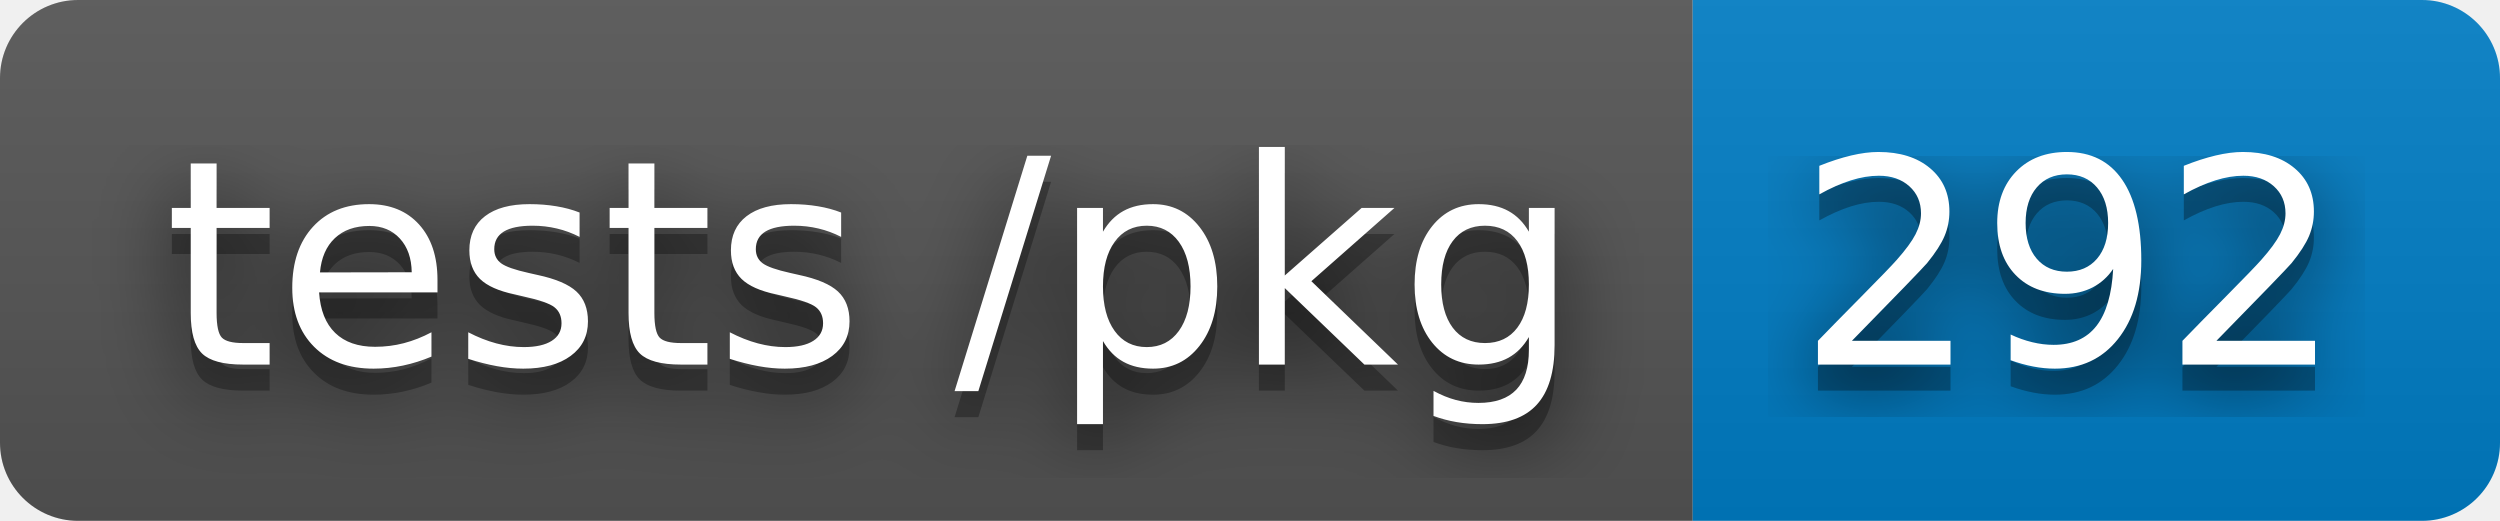
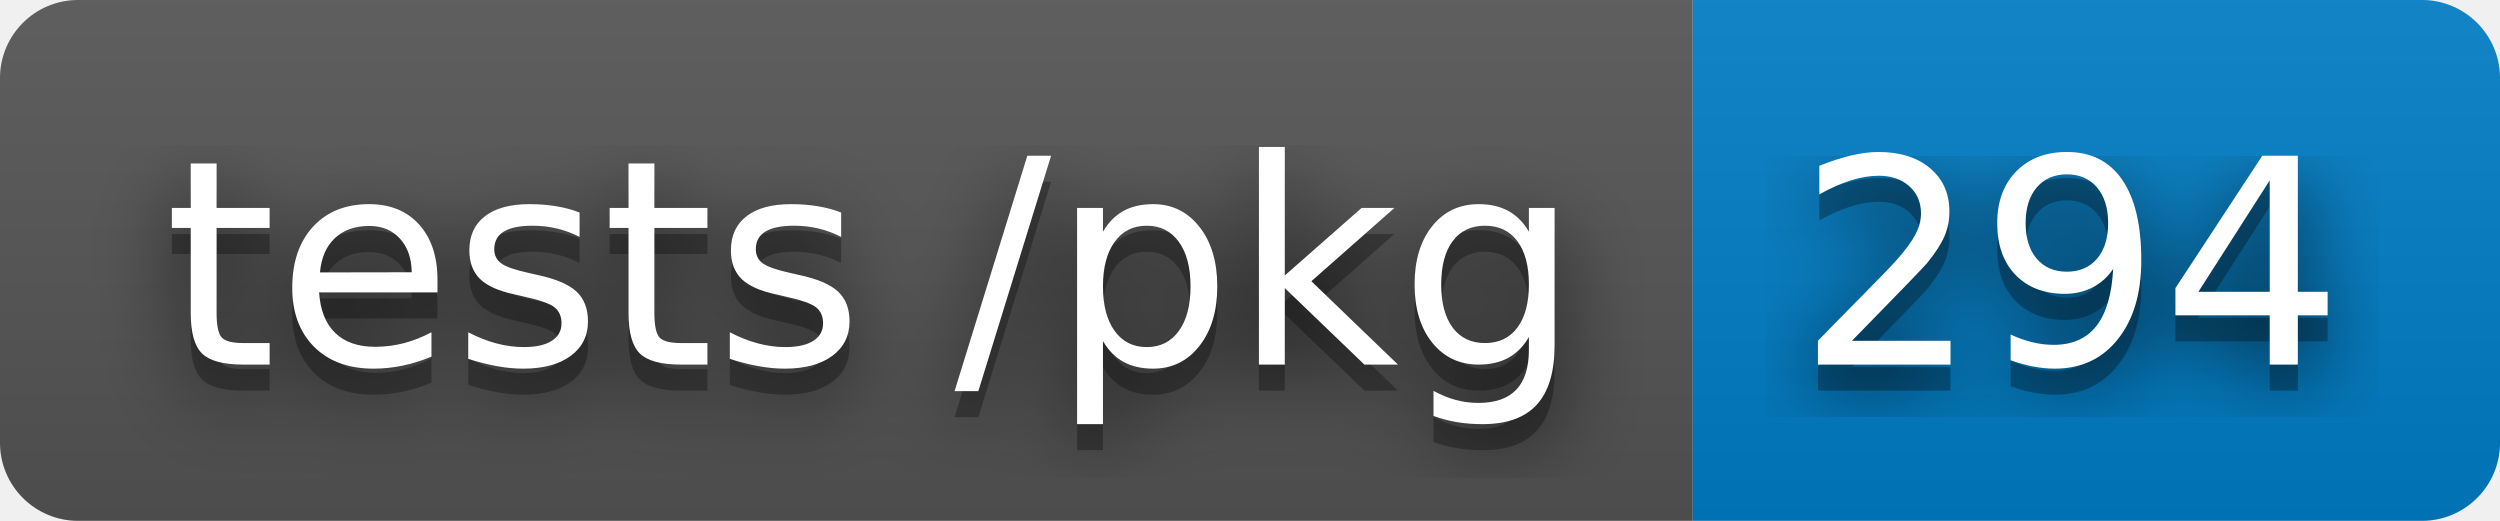
- <svg xmlns="http://www.w3.org/2000/svg" width="96" height="20" role="img" aria-label="tests /pkg: 292">
+ <svg xmlns="http://www.w3.org/2000/svg" width="96" height="20" role="img" aria-label="tests /pkg: 294">
  <filter id="blur">
    <feGaussianBlur stdDeviation="16" />
  </filter>
  <linearGradient id="s" x2="0" y2="100%">
    <stop offset="0" stop-color="#bbb" stop-opacity=".1" />
    <stop offset="1" stop-opacity=".1" />
  </linearGradient>
  <clipPath id="r">
    <rect width="96" height="20" rx="3" />
  </clipPath>
  <g clip-path="url(#r)">
    <rect width="65" height="20" fill="#555" />
    <rect x="65" width="31" height="20" fill="#007ec6" />
    <rect width="96" height="20" fill="url(#s)" />
  </g>
  <g fill="#fff" text-anchor="middle" font-family="Verdana,Geneva,DejaVu Sans,sans-serif" text-rendering="geometricPrecision" font-size="110">
    <g transform="scale(.1)">
      <g aria-hidden="true" fill="#010101">
        <text x="335" y="150" fill-opacity=".8" filter="url(#blur)" textLength="550">tests /pkg</text>
        <text x="335" y="150" fill-opacity=".3" textLength="550">tests /pkg</text>
      </g>
      <text x="335" y="140" textLength="550">tests /pkg</text>
    </g>
    <g transform="scale(.1)">
      <g aria-hidden="true" fill="#010101">
-         <text x="795" y="150" fill-opacity=".8" filter="url(#blur)" textLength="210">292</text>
-         <text x="795" y="150" fill-opacity=".3" textLength="210">292</text>
+         <text x="795" y="150" fill-opacity=".8" filter="url(#blur)" textLength="210">294</text>
+         <text x="795" y="150" fill-opacity=".3" textLength="210">294</text>
      </g>
-       <text x="795" y="140" textLength="210">292</text>
+       <text x="795" y="140" textLength="210">294</text>
    </g>
  </g>
</svg>
